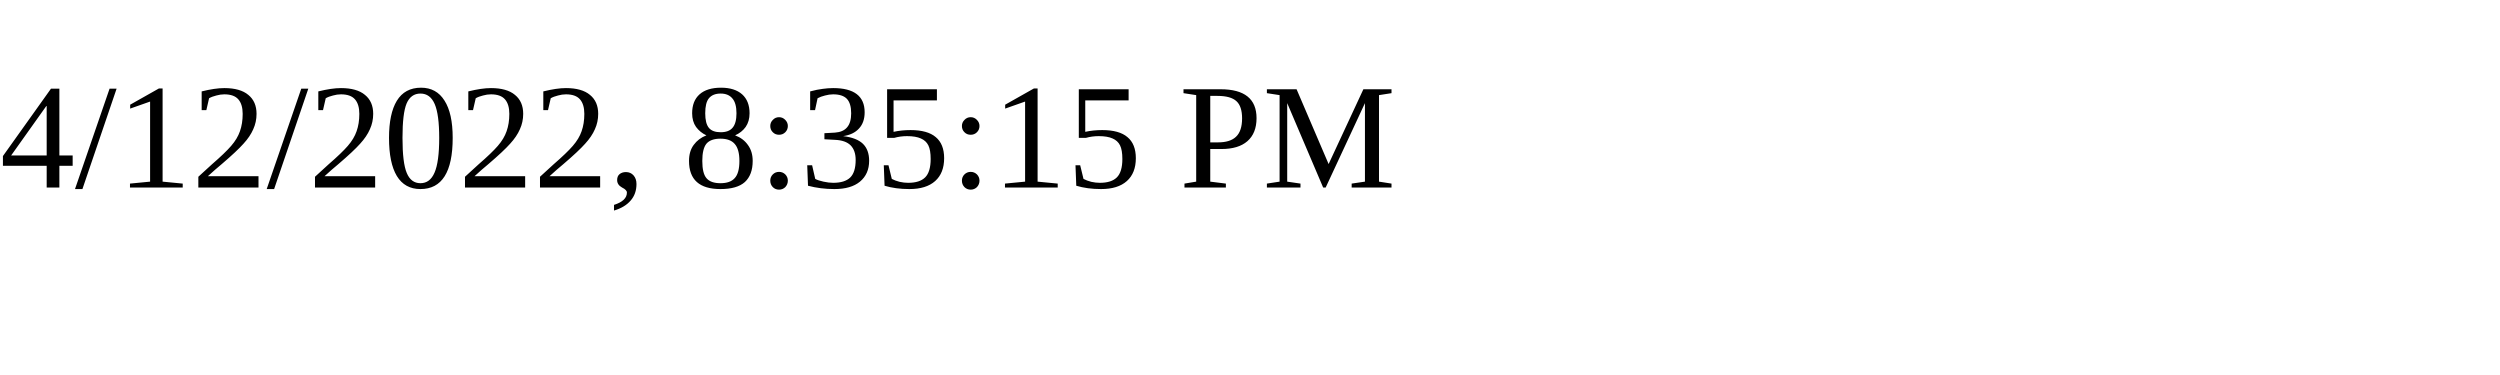
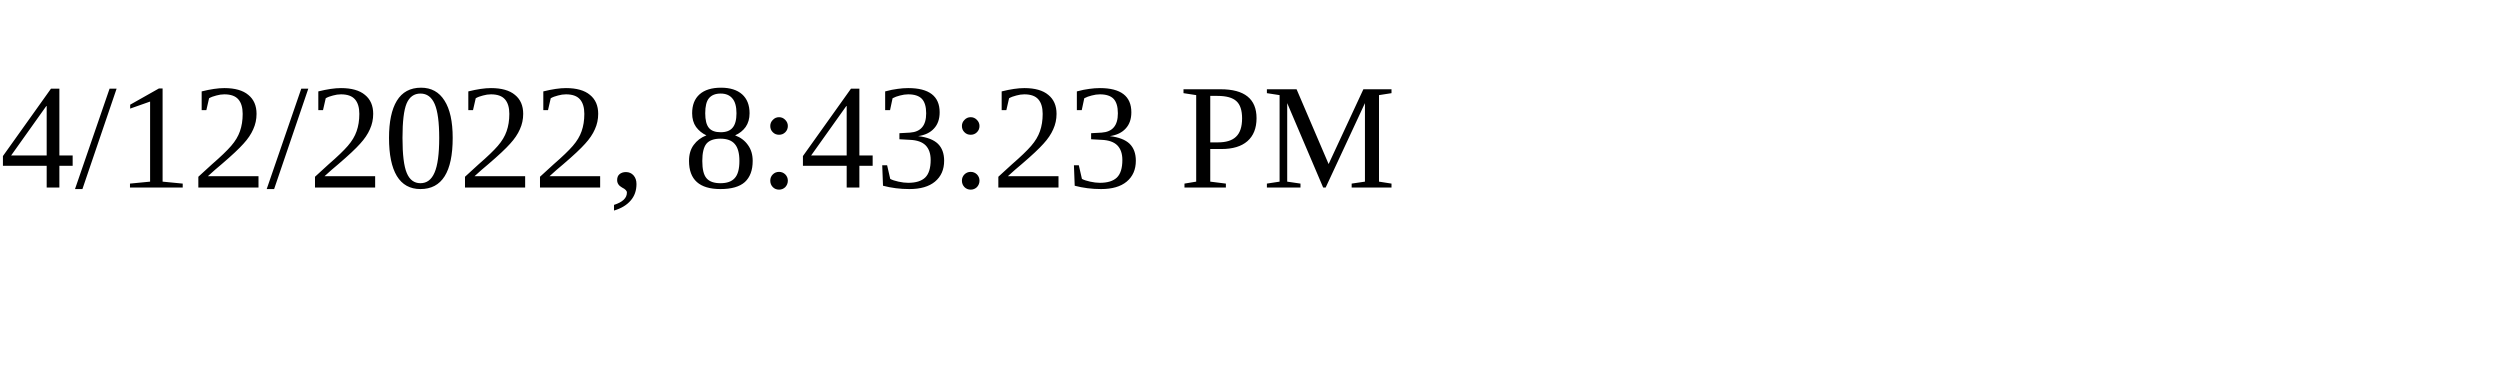
<svg xmlns="http://www.w3.org/2000/svg" height="30" width="200">
-   <text x="0" y="15">4/12/2022, 8:35:15 PM</text>
+   <text x="0" y="15">4/12/2022, 8:43:23 PM</text>
</svg>
